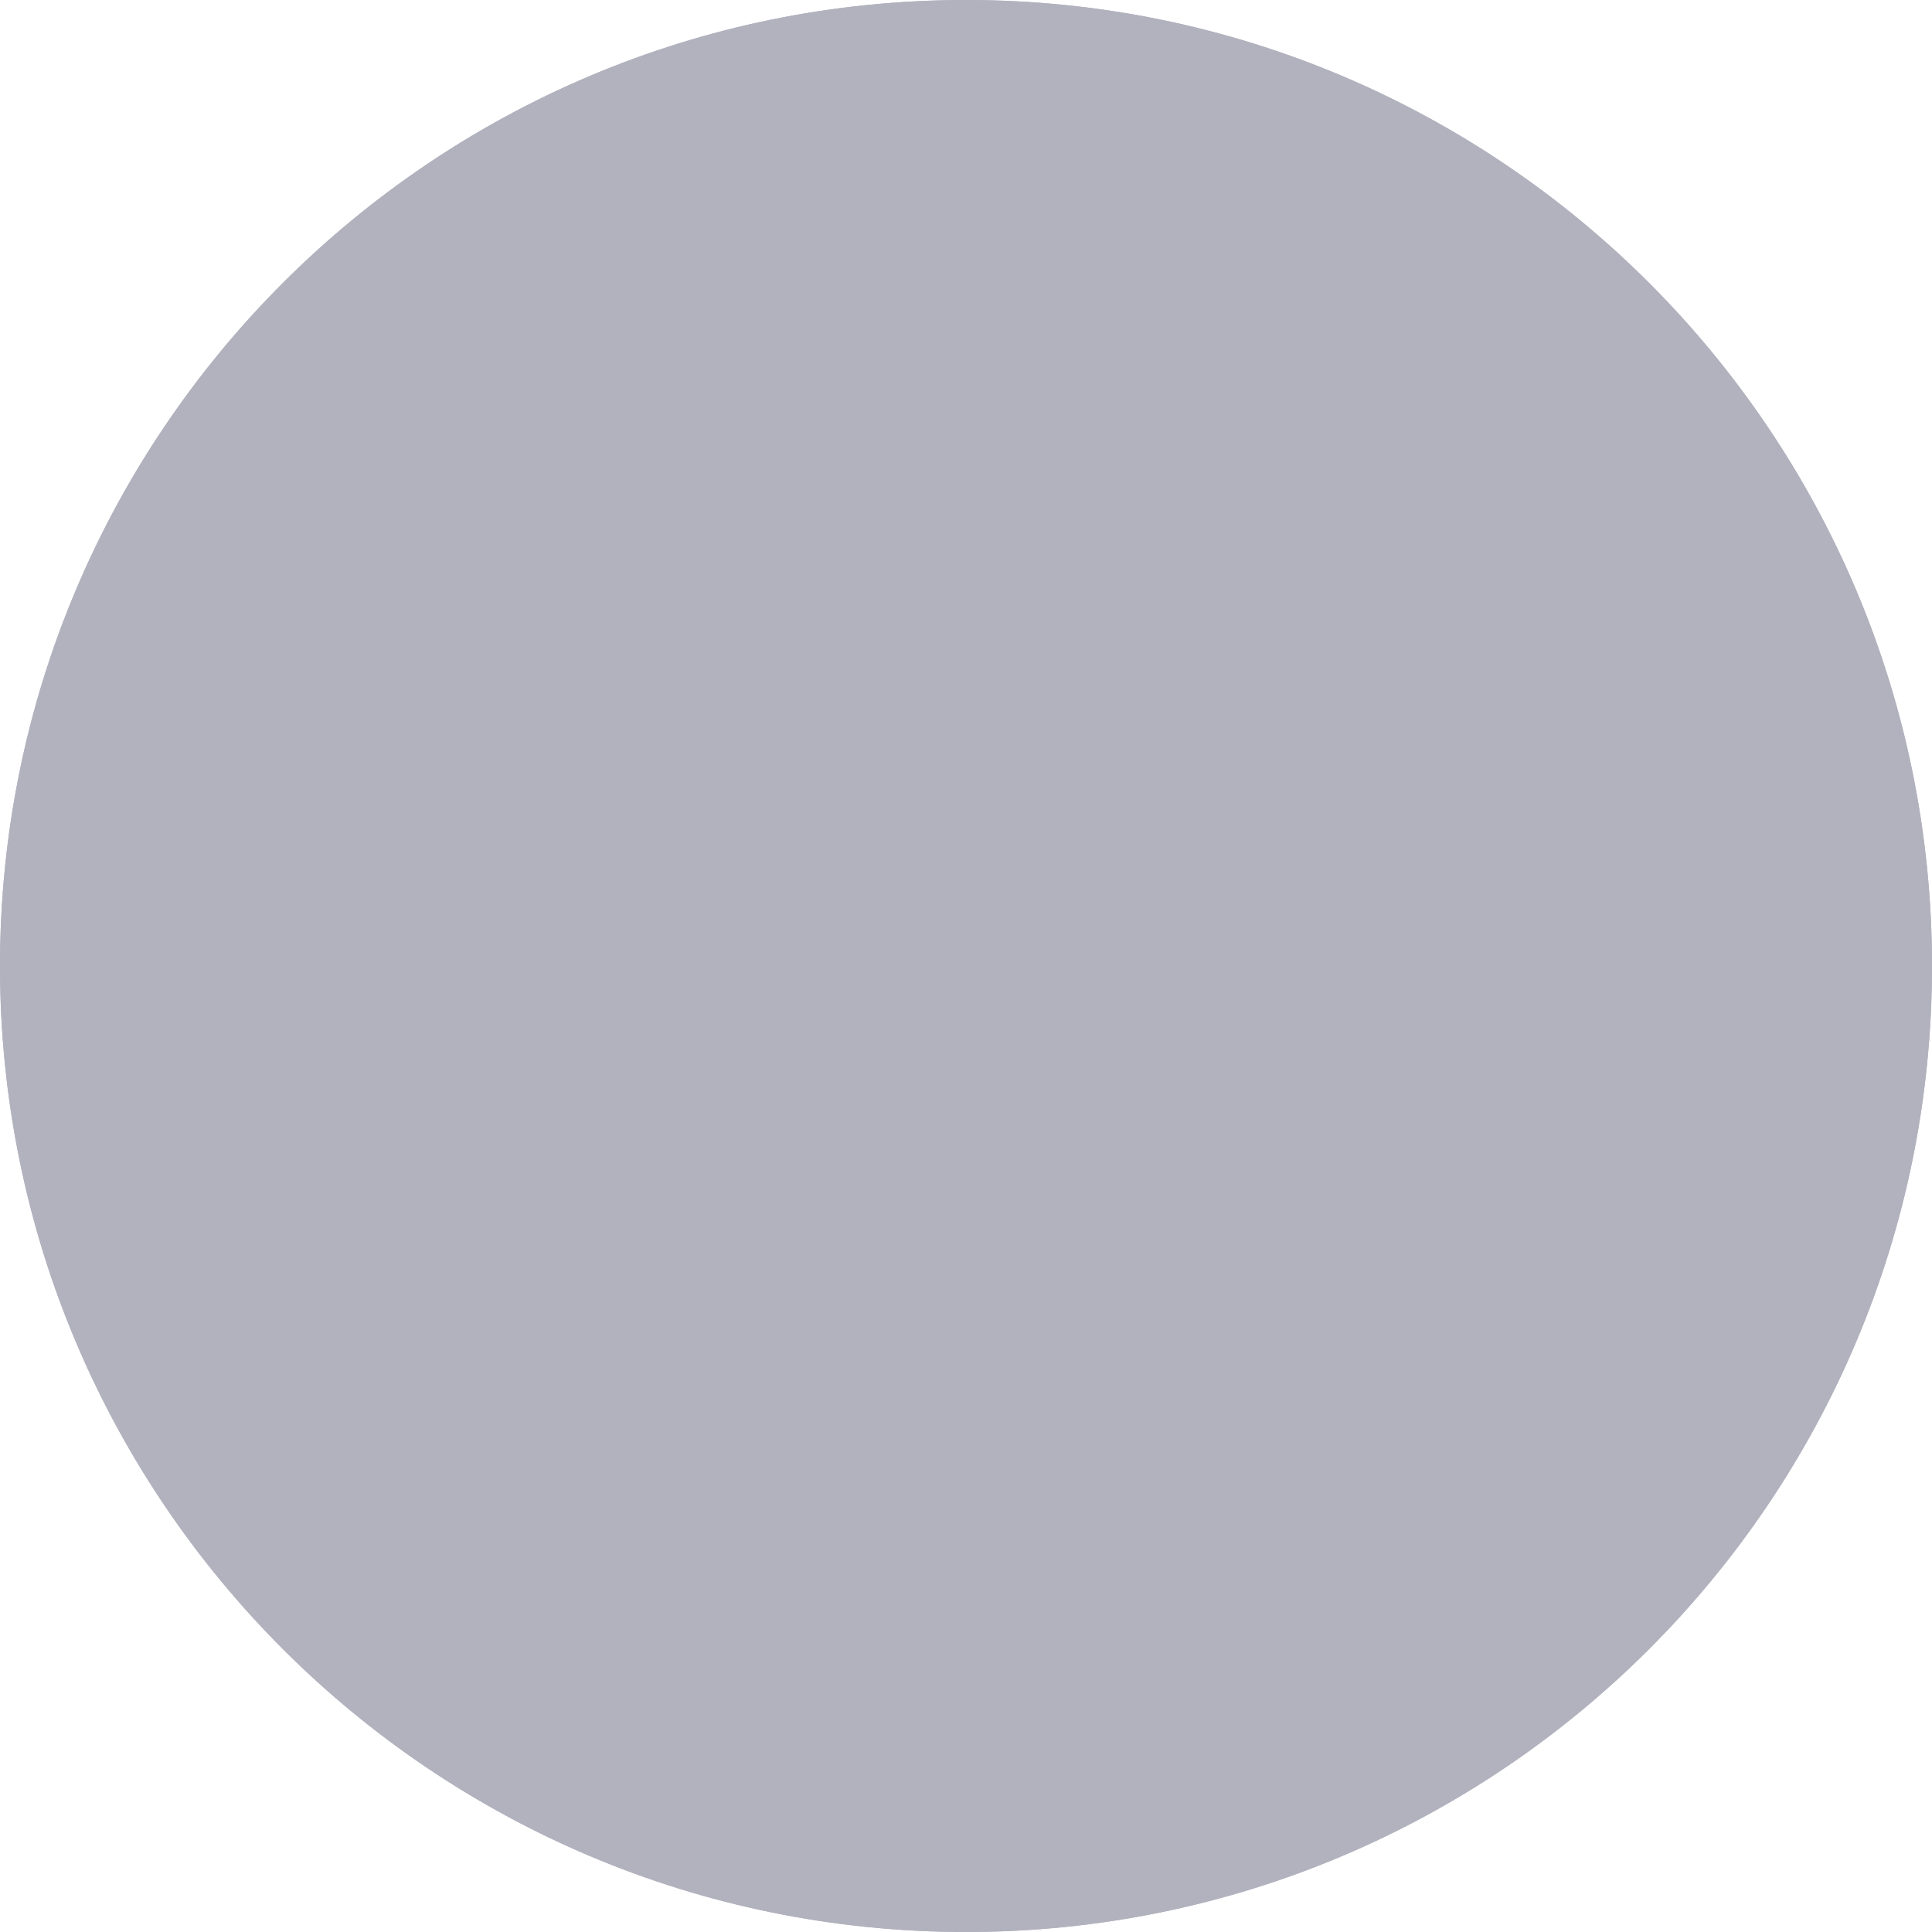
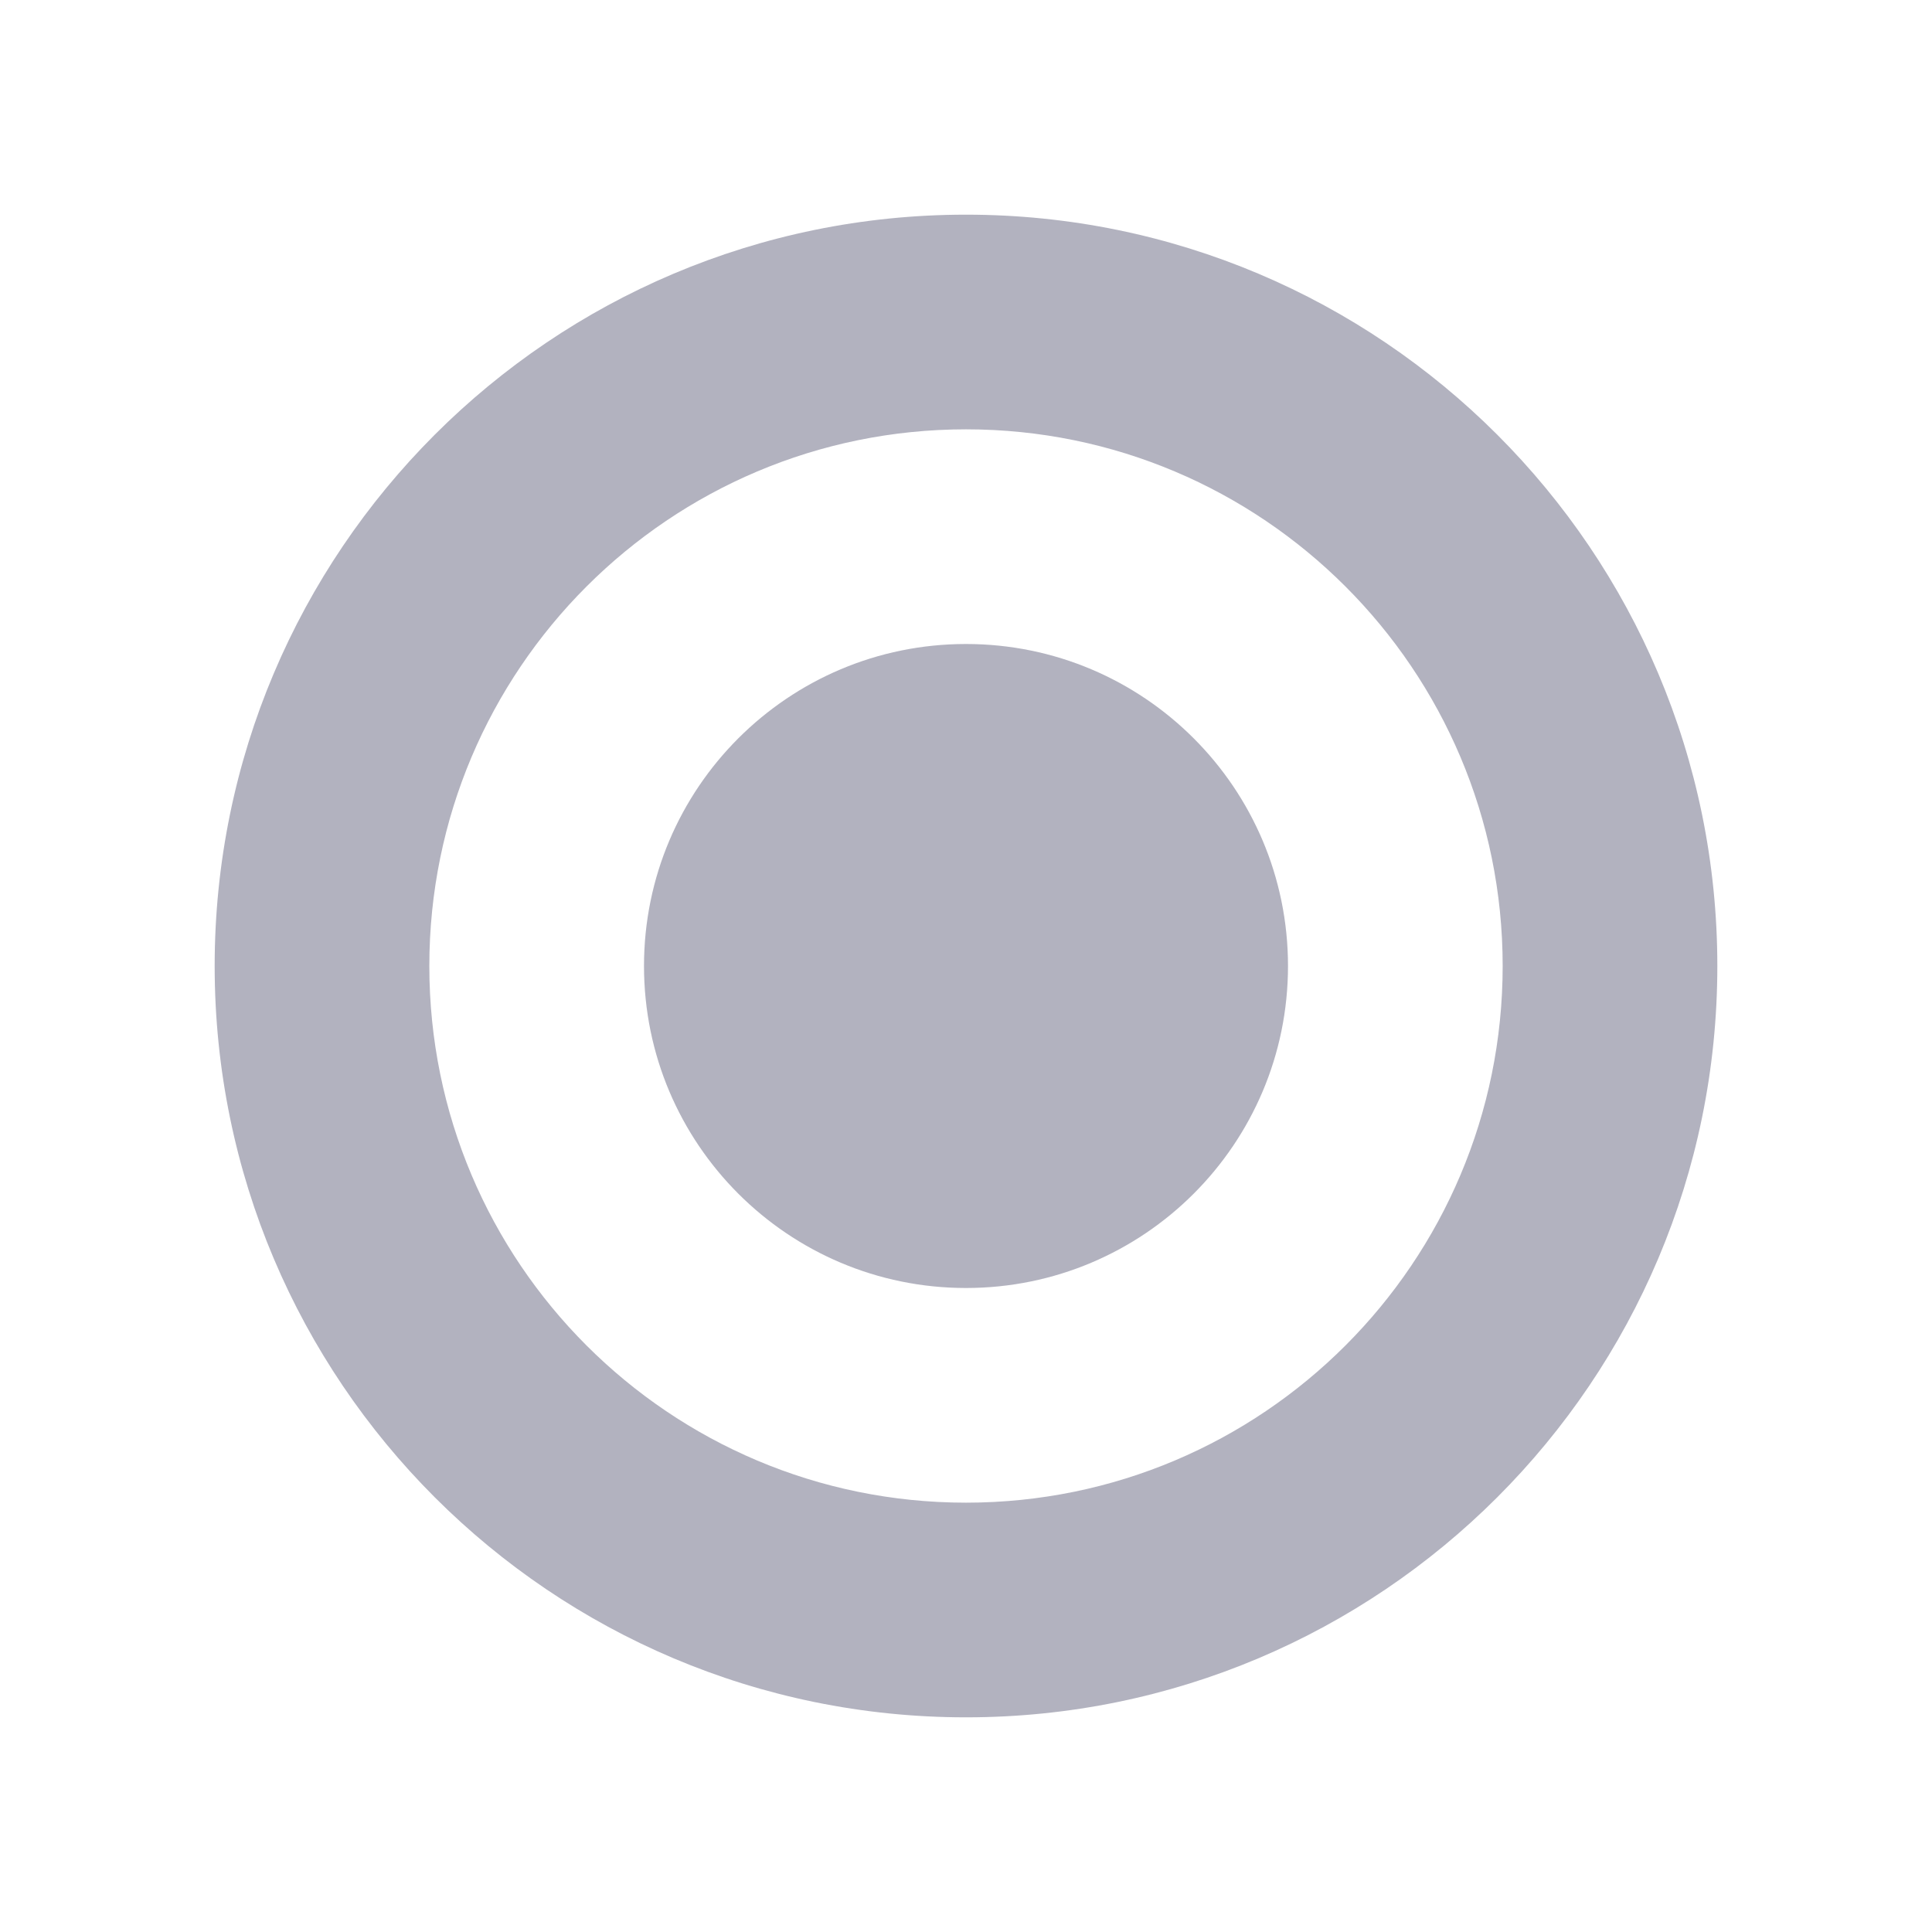
- <svg xmlns="http://www.w3.org/2000/svg" viewBox="0 0 18 18">
-   <g fill="#B2B2BF">
-     <path d="M9 0c4.971 0 9 4.028 9 9 0 4.971-4.028 9-9 9-4.971 0-9-4.028-9-9 0-4.971 4.028-9 9-9z" />
-     <path d="M9 17a8 8 0 0 0 8-8 8 8 0 0 0-8-8 8 8 0 0 0-8 8 8 8 0 0 0 8 8zM9 0c4.971 0 9 4.028 9 9 0 4.971-4.028 9-9 9-4.971 0-9-4.028-9-9 0-4.971 4.028-9 9-9z" />
-     <circle cx="9" cy="9" r="5" />
-   </g>
+ <svg xmlns="http://www.w3.org/2000/svg" width="18" height="18" fill="none">
+   <path fill="#B2B2BF" d="M9 12a3 3 0 1 0 0-6 3 3 0 0 0 0 6z" />
+   <path fill="#B2B2BF" fill-rule="evenodd" d="M16 9A7 7 0 1 1 2 9a7 7 0 0 1 14 0zm-2 0A5 5 0 1 1 4 9a5 5 0 0 1 10 0z" clip-rule="evenodd" />
</svg>
